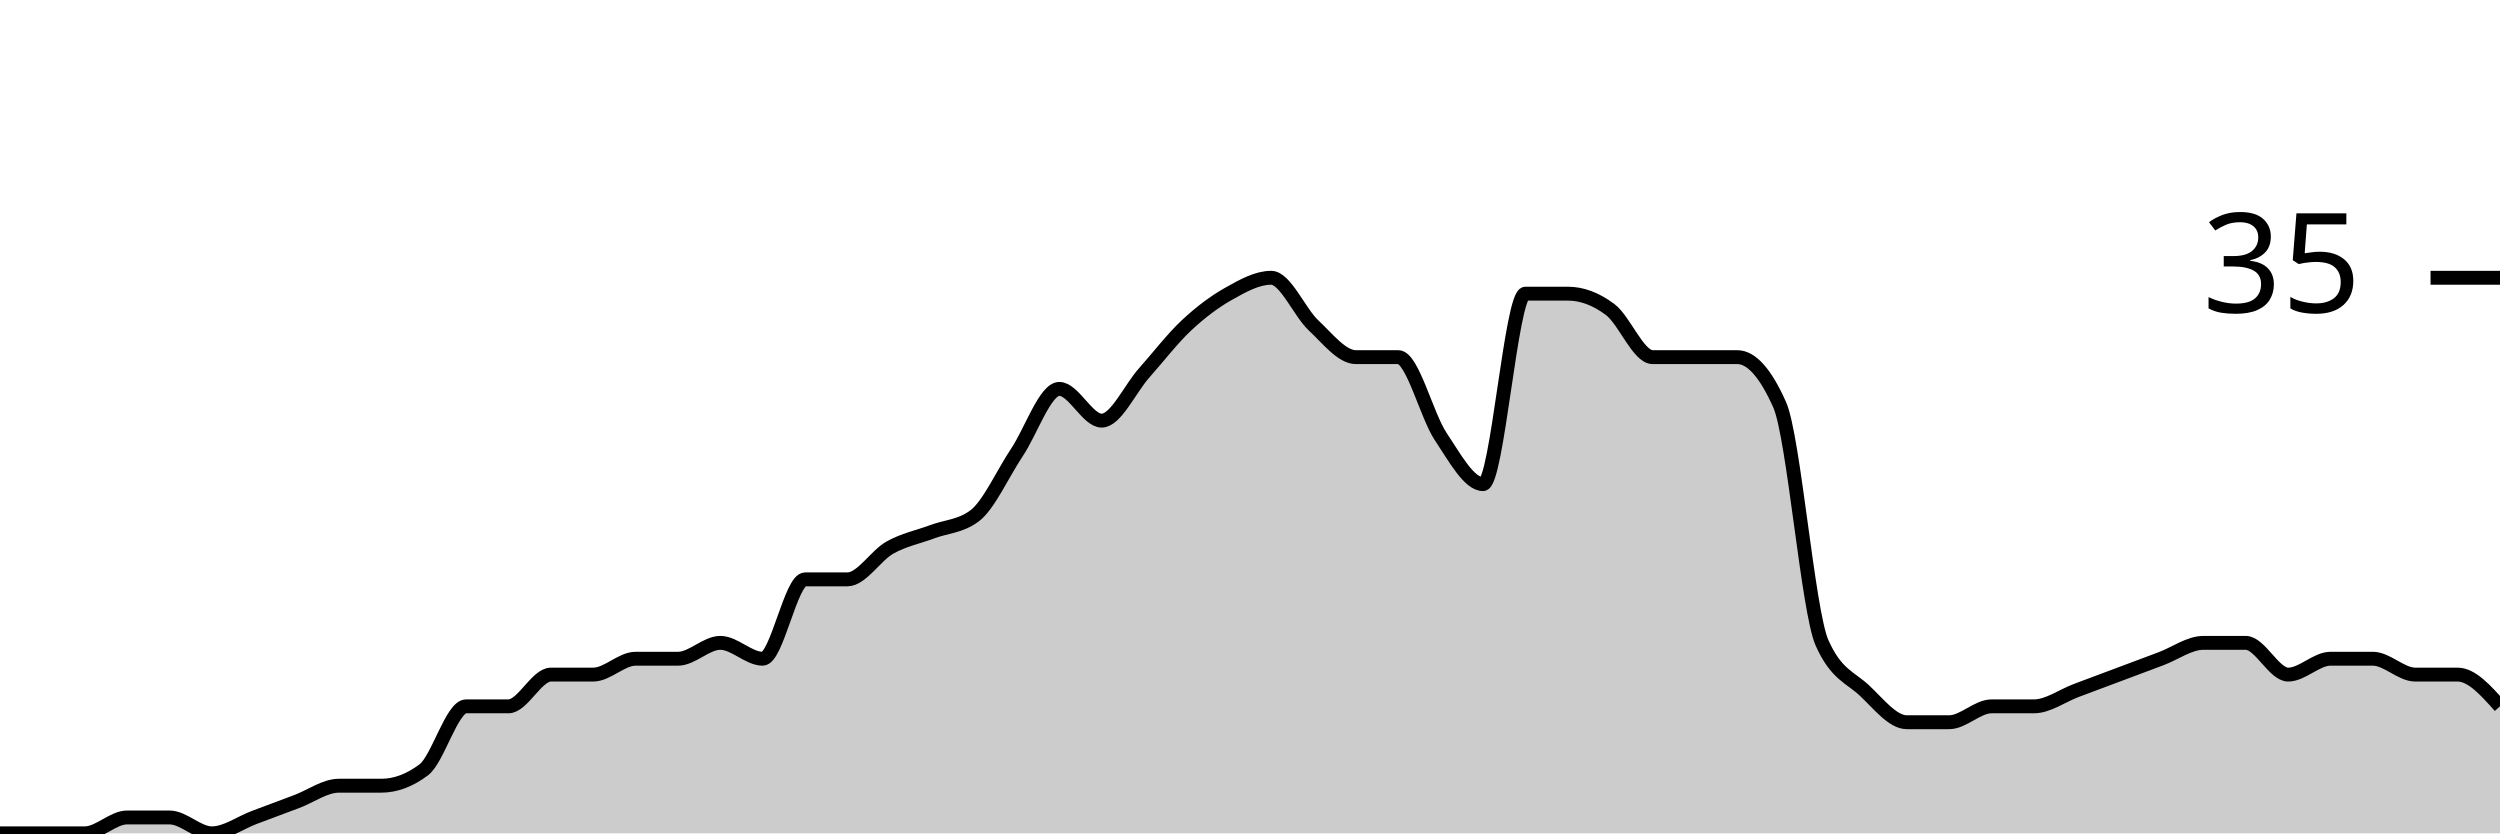
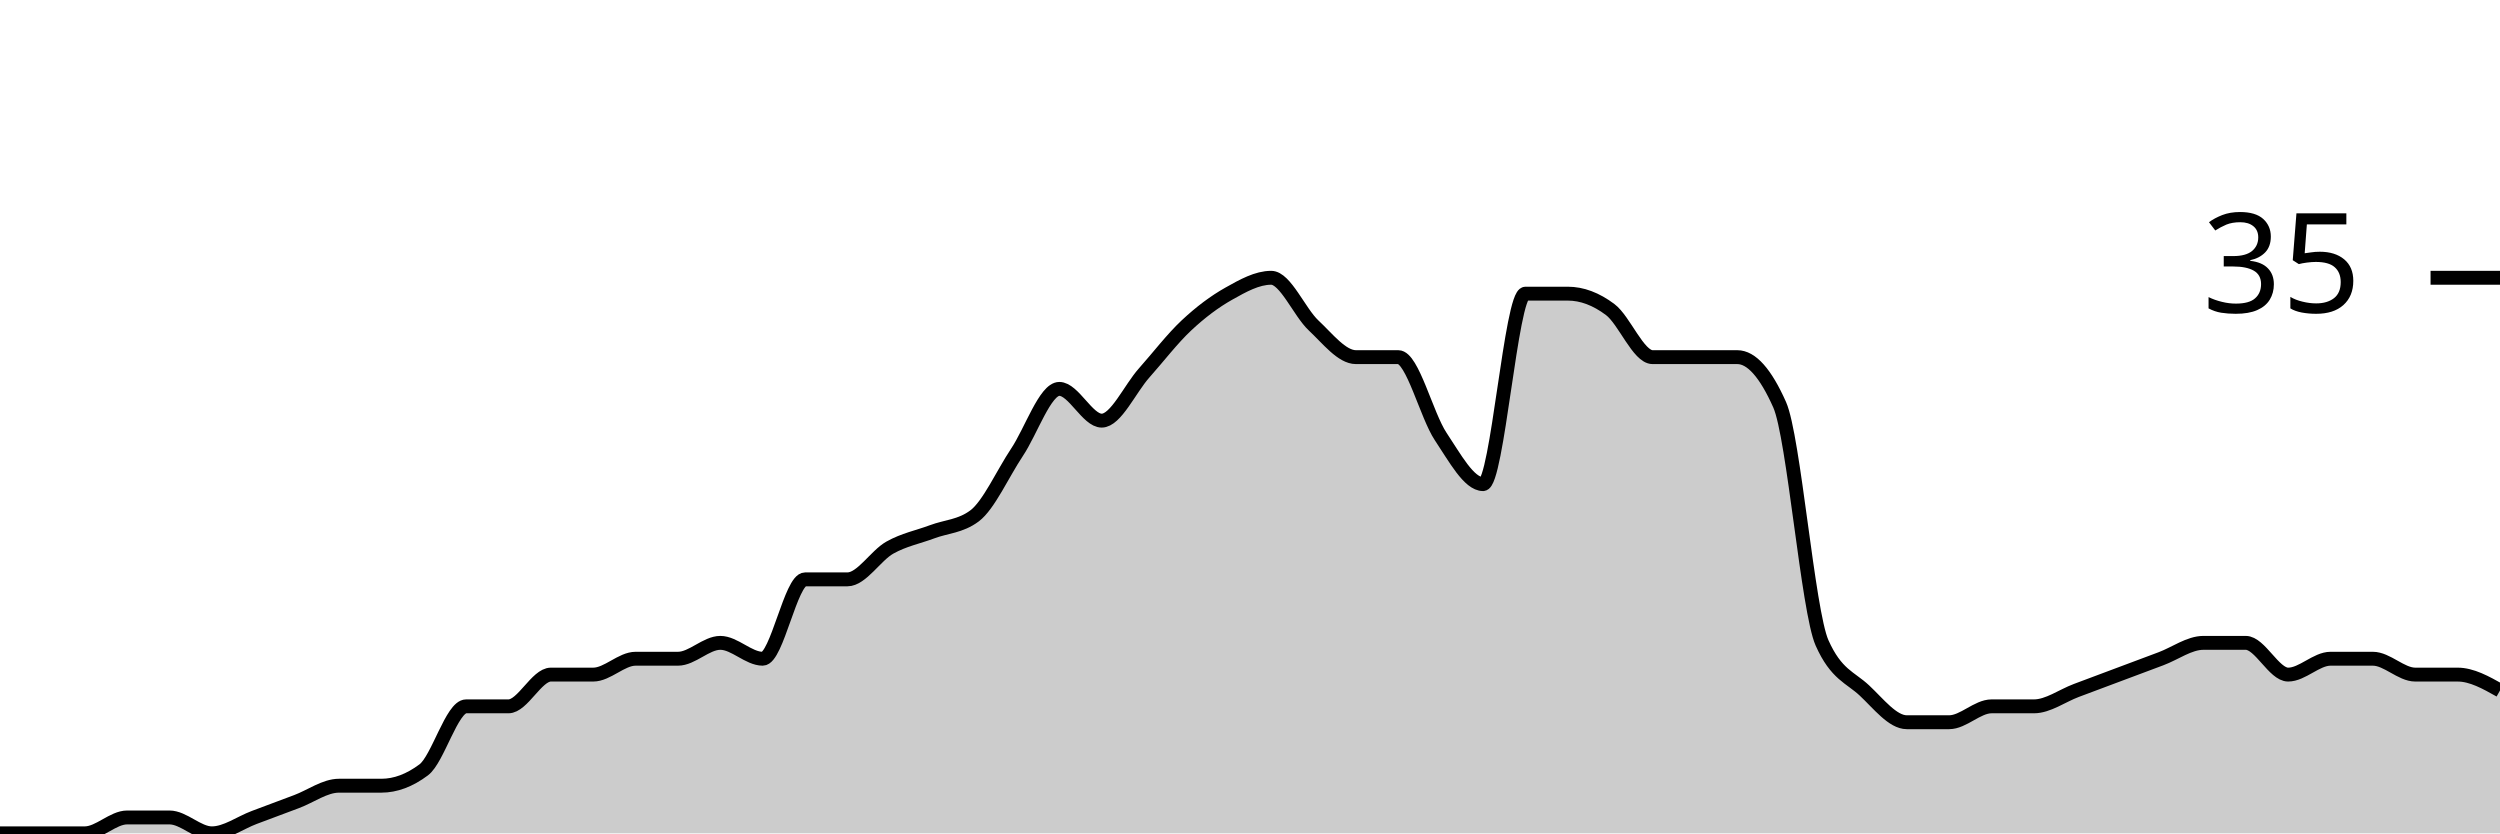
<svg xmlns="http://www.w3.org/2000/svg" viewBox="0 0 180 60">
  <g transform="translate(0,20)">
-     <path class="area" fill="rgba(0, 0, 0, 0.2)" d="M0,40C1.017,40,2.034,40,3.051,40C4.068,40,5.085,40,6.102,40C7.119,40,8.136,38.857,9.153,38.857C10.169,38.857,11.186,38.857,12.203,38.857C13.22,38.857,14.237,40,15.254,40C16.271,40,17.288,39.238,18.305,38.857C19.322,38.476,20.339,38.095,21.356,37.714C22.373,37.333,23.39,36.571,24.407,36.571C25.424,36.571,26.441,36.571,27.458,36.571C28.475,36.571,29.492,36.19,30.508,35.429C31.525,34.667,32.542,30.857,33.559,30.857C34.576,30.857,35.593,30.857,36.61,30.857C37.627,30.857,38.644,28.571,39.661,28.571C40.678,28.571,41.695,28.571,42.712,28.571C43.729,28.571,44.746,27.429,45.763,27.429C46.78,27.429,47.797,27.429,48.814,27.429C49.831,27.429,50.847,26.286,51.864,26.286C52.881,26.286,53.898,27.429,54.915,27.429C55.932,27.429,56.949,21.714,57.966,21.714C58.983,21.714,60,21.714,61.017,21.714C62.034,21.714,63.051,20,64.068,19.429C65.085,18.857,66.102,18.667,67.119,18.286C68.136,17.905,69.153,17.905,70.169,17.143C71.186,16.381,72.203,14.095,73.22,12.571C74.237,11.048,75.254,8,76.271,8C77.288,8,78.305,10.286,79.322,10.286C80.339,10.286,81.356,8,82.373,6.857C83.39,5.714,84.407,4.381,85.424,3.429C86.441,2.476,87.458,1.714,88.475,1.143C89.492,0.571,90.508,0,91.525,0C92.542,0,93.559,2.476,94.576,3.429C95.593,4.381,96.61,5.714,97.627,5.714C98.644,5.714,99.661,5.714,100.678,5.714C101.695,5.714,102.712,9.905,103.729,11.429C104.746,12.952,105.763,14.857,106.78,14.857C107.797,14.857,108.814,1.143,109.831,1.143C110.847,1.143,111.864,1.143,112.881,1.143C113.898,1.143,114.915,1.524,115.932,2.286C116.949,3.048,117.966,5.714,118.983,5.714C120,5.714,121.017,5.714,122.034,5.714C123.051,5.714,124.068,5.714,125.085,5.714C126.102,5.714,127.119,6.857,128.136,9.143C129.153,11.429,130.169,24,131.186,26.286C132.203,28.571,133.22,28.762,134.237,29.714C135.254,30.667,136.271,32,137.288,32C138.305,32,139.322,32,140.339,32C141.356,32,142.373,30.857,143.39,30.857C144.407,30.857,145.424,30.857,146.441,30.857C147.458,30.857,148.475,30.095,149.492,29.714C150.508,29.333,151.525,28.952,152.542,28.571C153.559,28.19,154.576,27.81,155.593,27.429C156.61,27.048,157.627,26.286,158.644,26.286C159.661,26.286,160.678,26.286,161.695,26.286C162.712,26.286,163.729,28.571,164.746,28.571C165.763,28.571,166.78,27.429,167.797,27.429C168.814,27.429,169.831,27.429,170.847,27.429C171.864,27.429,172.881,28.571,173.898,28.571C174.915,28.571,175.932,28.571,176.949,28.571C177.966,28.571,178.983,29.714,180,30.857L180,40C178.983,40,177.966,40,176.949,40C175.932,40,174.915,40,173.898,40C172.881,40,171.864,40,170.847,40C169.831,40,168.814,40,167.797,40C166.78,40,165.763,40,164.746,40C163.729,40,162.712,40,161.695,40C160.678,40,159.661,40,158.644,40C157.627,40,156.61,40,155.593,40C154.576,40,153.559,40,152.542,40C151.525,40,150.508,40,149.492,40C148.475,40,147.458,40,146.441,40C145.424,40,144.407,40,143.39,40C142.373,40,141.356,40,140.339,40C139.322,40,138.305,40,137.288,40C136.271,40,135.254,40,134.237,40C133.22,40,132.203,40,131.186,40C130.169,40,129.153,40,128.136,40C127.119,40,126.102,40,125.085,40C124.068,40,123.051,40,122.034,40C121.017,40,120,40,118.983,40C117.966,40,116.949,40,115.932,40C114.915,40,113.898,40,112.881,40C111.864,40,110.847,40,109.831,40C108.814,40,107.797,40,106.78,40C105.763,40,104.746,40,103.729,40C102.712,40,101.695,40,100.678,40C99.661,40,98.644,40,97.627,40C96.61,40,95.593,40,94.576,40C93.559,40,92.542,40,91.525,40C90.508,40,89.492,40,88.475,40C87.458,40,86.441,40,85.424,40C84.407,40,83.39,40,82.373,40C81.356,40,80.339,40,79.322,40C78.305,40,77.288,40,76.271,40C75.254,40,74.237,40,73.22,40C72.203,40,71.186,40,70.169,40C69.153,40,68.136,40,67.119,40C66.102,40,65.085,40,64.068,40C63.051,40,62.034,40,61.017,40C60,40,58.983,40,57.966,40C56.949,40,55.932,40,54.915,40C53.898,40,52.881,40,51.864,40C50.847,40,49.831,40,48.814,40C47.797,40,46.78,40,45.763,40C44.746,40,43.729,40,42.712,40C41.695,40,40.678,40,39.661,40C38.644,40,37.627,40,36.61,40C35.593,40,34.576,40,33.559,40C32.542,40,31.525,40,30.508,40C29.492,40,28.475,40,27.458,40C26.441,40,25.424,40,24.407,40C23.39,40,22.373,40,21.356,40C20.339,40,19.322,40,18.305,40C17.288,40,16.271,40,15.254,40C14.237,40,13.22,40,12.203,40C11.186,40,10.169,40,9.153,40C8.136,40,7.119,40,6.102,40C5.085,40,4.068,40,3.051,40C2.034,40,1.017,40,0,40Z" />
-     <path class="line" stroke="black" fill="none" d="M0,40C1.017,40,2.034,40,3.051,40C4.068,40,5.085,40,6.102,40C7.119,40,8.136,38.857,9.153,38.857C10.169,38.857,11.186,38.857,12.203,38.857C13.22,38.857,14.237,40,15.254,40C16.271,40,17.288,39.238,18.305,38.857C19.322,38.476,20.339,38.095,21.356,37.714C22.373,37.333,23.39,36.571,24.407,36.571C25.424,36.571,26.441,36.571,27.458,36.571C28.475,36.571,29.492,36.19,30.508,35.429C31.525,34.667,32.542,30.857,33.559,30.857C34.576,30.857,35.593,30.857,36.61,30.857C37.627,30.857,38.644,28.571,39.661,28.571C40.678,28.571,41.695,28.571,42.712,28.571C43.729,28.571,44.746,27.429,45.763,27.429C46.78,27.429,47.797,27.429,48.814,27.429C49.831,27.429,50.847,26.286,51.864,26.286C52.881,26.286,53.898,27.429,54.915,27.429C55.932,27.429,56.949,21.714,57.966,21.714C58.983,21.714,60,21.714,61.017,21.714C62.034,21.714,63.051,20,64.068,19.429C65.085,18.857,66.102,18.667,67.119,18.286C68.136,17.905,69.153,17.905,70.169,17.143C71.186,16.381,72.203,14.095,73.22,12.571C74.237,11.048,75.254,8,76.271,8C77.288,8,78.305,10.286,79.322,10.286C80.339,10.286,81.356,8,82.373,6.857C83.39,5.714,84.407,4.381,85.424,3.429C86.441,2.476,87.458,1.714,88.475,1.143C89.492,0.571,90.508,0,91.525,0C92.542,0,93.559,2.476,94.576,3.429C95.593,4.381,96.61,5.714,97.627,5.714C98.644,5.714,99.661,5.714,100.678,5.714C101.695,5.714,102.712,9.905,103.729,11.429C104.746,12.952,105.763,14.857,106.78,14.857C107.797,14.857,108.814,1.143,109.831,1.143C110.847,1.143,111.864,1.143,112.881,1.143C113.898,1.143,114.915,1.524,115.932,2.286C116.949,3.048,117.966,5.714,118.983,5.714C120,5.714,121.017,5.714,122.034,5.714C123.051,5.714,124.068,5.714,125.085,5.714C126.102,5.714,127.119,6.857,128.136,9.143C129.153,11.429,130.169,24,131.186,26.286C132.203,28.571,133.22,28.762,134.237,29.714C135.254,30.667,136.271,32,137.288,32C138.305,32,139.322,32,140.339,32C141.356,32,142.373,30.857,143.39,30.857C144.407,30.857,145.424,30.857,146.441,30.857C147.458,30.857,148.475,30.095,149.492,29.714C150.508,29.333,151.525,28.952,152.542,28.571C153.559,28.19,154.576,27.81,155.593,27.429C156.61,27.048,157.627,26.286,158.644,26.286C159.661,26.286,160.678,26.286,161.695,26.286C162.712,26.286,163.729,28.571,164.746,28.571C165.763,28.571,166.78,27.429,167.797,27.429C168.814,27.429,169.831,27.429,170.847,27.429C171.864,27.429,172.881,28.571,173.898,28.571C174.915,28.571,175.932,28.571,176.949,28.571C177.966,28.571,178.983,29.714,180,30.857" />
+     <path class="area" fill="rgba(0, 0, 0, 0.2)" d="M0,40C1.017,40,2.034,40,3.051,40C4.068,40,5.085,40,6.102,40C7.119,40,8.136,38.857,9.153,38.857C10.169,38.857,11.186,38.857,12.203,38.857C13.22,38.857,14.237,40,15.254,40C16.271,40,17.288,39.238,18.305,38.857C19.322,38.476,20.339,38.095,21.356,37.714C22.373,37.333,23.39,36.571,24.407,36.571C25.424,36.571,26.441,36.571,27.458,36.571C28.475,36.571,29.492,36.19,30.508,35.429C31.525,34.667,32.542,30.857,33.559,30.857C34.576,30.857,35.593,30.857,36.61,30.857C37.627,30.857,38.644,28.571,39.661,28.571C40.678,28.571,41.695,28.571,42.712,28.571C43.729,28.571,44.746,27.429,45.763,27.429C46.78,27.429,47.797,27.429,48.814,27.429C49.831,27.429,50.847,26.286,51.864,26.286C52.881,26.286,53.898,27.429,54.915,27.429C55.932,27.429,56.949,21.714,57.966,21.714C58.983,21.714,60,21.714,61.017,21.714C62.034,21.714,63.051,20,64.068,19.429C65.085,18.857,66.102,18.667,67.119,18.286C68.136,17.905,69.153,17.905,70.169,17.143C71.186,16.381,72.203,14.095,73.22,12.571C74.237,11.048,75.254,8,76.271,8C77.288,8,78.305,10.286,79.322,10.286C80.339,10.286,81.356,8,82.373,6.857C83.39,5.714,84.407,4.381,85.424,3.429C86.441,2.476,87.458,1.714,88.475,1.143C89.492,0.571,90.508,0,91.525,0C92.542,0,93.559,2.476,94.576,3.429C95.593,4.381,96.61,5.714,97.627,5.714C98.644,5.714,99.661,5.714,100.678,5.714C101.695,5.714,102.712,9.905,103.729,11.429C104.746,12.952,105.763,14.857,106.78,14.857C107.797,14.857,108.814,1.143,109.831,1.143C110.847,1.143,111.864,1.143,112.881,1.143C113.898,1.143,114.915,1.524,115.932,2.286C116.949,3.048,117.966,5.714,118.983,5.714C120,5.714,121.017,5.714,122.034,5.714C123.051,5.714,124.068,5.714,125.085,5.714C126.102,5.714,127.119,6.857,128.136,9.143C129.153,11.429,130.169,24,131.186,26.286C132.203,28.571,133.22,28.762,134.237,29.714C135.254,30.667,136.271,32,137.288,32C138.305,32,139.322,32,140.339,32C141.356,32,142.373,30.857,143.39,30.857C144.407,30.857,145.424,30.857,146.441,30.857C147.458,30.857,148.475,30.095,149.492,29.714C150.508,29.333,151.525,28.952,152.542,28.571C153.559,28.19,154.576,27.81,155.593,27.429C156.61,27.048,157.627,26.286,158.644,26.286C159.661,26.286,160.678,26.286,161.695,26.286C162.712,26.286,163.729,28.571,164.746,28.571C165.763,28.571,166.78,27.429,167.797,27.429C168.814,27.429,169.831,27.429,170.847,27.429C171.864,27.429,172.881,28.571,173.898,28.571C174.915,28.571,175.932,28.571,176.949,28.571C177.966,28.571,178.983,29.143,180,29.714L180,40C178.983,40,177.966,40,176.949,40C175.932,40,174.915,40,173.898,40C172.881,40,171.864,40,170.847,40C169.831,40,168.814,40,167.797,40C166.78,40,165.763,40,164.746,40C163.729,40,162.712,40,161.695,40C160.678,40,159.661,40,158.644,40C157.627,40,156.61,40,155.593,40C154.576,40,153.559,40,152.542,40C151.525,40,150.508,40,149.492,40C148.475,40,147.458,40,146.441,40C145.424,40,144.407,40,143.39,40C142.373,40,141.356,40,140.339,40C139.322,40,138.305,40,137.288,40C136.271,40,135.254,40,134.237,40C133.22,40,132.203,40,131.186,40C130.169,40,129.153,40,128.136,40C127.119,40,126.102,40,125.085,40C124.068,40,123.051,40,122.034,40C121.017,40,120,40,118.983,40C117.966,40,116.949,40,115.932,40C114.915,40,113.898,40,112.881,40C111.864,40,110.847,40,109.831,40C108.814,40,107.797,40,106.78,40C105.763,40,104.746,40,103.729,40C102.712,40,101.695,40,100.678,40C99.661,40,98.644,40,97.627,40C96.61,40,95.593,40,94.576,40C93.559,40,92.542,40,91.525,40C90.508,40,89.492,40,88.475,40C87.458,40,86.441,40,85.424,40C84.407,40,83.39,40,82.373,40C81.356,40,80.339,40,79.322,40C78.305,40,77.288,40,76.271,40C75.254,40,74.237,40,73.22,40C72.203,40,71.186,40,70.169,40C69.153,40,68.136,40,67.119,40C66.102,40,65.085,40,64.068,40C63.051,40,62.034,40,61.017,40C60,40,58.983,40,57.966,40C56.949,40,55.932,40,54.915,40C53.898,40,52.881,40,51.864,40C50.847,40,49.831,40,48.814,40C47.797,40,46.78,40,45.763,40C44.746,40,43.729,40,42.712,40C41.695,40,40.678,40,39.661,40C38.644,40,37.627,40,36.61,40C35.593,40,34.576,40,33.559,40C32.542,40,31.525,40,30.508,40C29.492,40,28.475,40,27.458,40C26.441,40,25.424,40,24.407,40C23.39,40,22.373,40,21.356,40C20.339,40,19.322,40,18.305,40C17.288,40,16.271,40,15.254,40C14.237,40,13.22,40,12.203,40C11.186,40,10.169,40,9.153,40C8.136,40,7.119,40,6.102,40C5.085,40,4.068,40,3.051,40C2.034,40,1.017,40,0,40Z" />
+     <path class="line" stroke="black" fill="none" d="M0,40C1.017,40,2.034,40,3.051,40C4.068,40,5.085,40,6.102,40C7.119,40,8.136,38.857,9.153,38.857C10.169,38.857,11.186,38.857,12.203,38.857C13.22,38.857,14.237,40,15.254,40C16.271,40,17.288,39.238,18.305,38.857C19.322,38.476,20.339,38.095,21.356,37.714C22.373,37.333,23.39,36.571,24.407,36.571C25.424,36.571,26.441,36.571,27.458,36.571C28.475,36.571,29.492,36.19,30.508,35.429C31.525,34.667,32.542,30.857,33.559,30.857C34.576,30.857,35.593,30.857,36.61,30.857C37.627,30.857,38.644,28.571,39.661,28.571C40.678,28.571,41.695,28.571,42.712,28.571C43.729,28.571,44.746,27.429,45.763,27.429C46.78,27.429,47.797,27.429,48.814,27.429C49.831,27.429,50.847,26.286,51.864,26.286C52.881,26.286,53.898,27.429,54.915,27.429C55.932,27.429,56.949,21.714,57.966,21.714C58.983,21.714,60,21.714,61.017,21.714C62.034,21.714,63.051,20,64.068,19.429C65.085,18.857,66.102,18.667,67.119,18.286C68.136,17.905,69.153,17.905,70.169,17.143C71.186,16.381,72.203,14.095,73.22,12.571C74.237,11.048,75.254,8,76.271,8C77.288,8,78.305,10.286,79.322,10.286C80.339,10.286,81.356,8,82.373,6.857C83.39,5.714,84.407,4.381,85.424,3.429C86.441,2.476,87.458,1.714,88.475,1.143C89.492,0.571,90.508,0,91.525,0C92.542,0,93.559,2.476,94.576,3.429C95.593,4.381,96.61,5.714,97.627,5.714C98.644,5.714,99.661,5.714,100.678,5.714C101.695,5.714,102.712,9.905,103.729,11.429C104.746,12.952,105.763,14.857,106.78,14.857C107.797,14.857,108.814,1.143,109.831,1.143C110.847,1.143,111.864,1.143,112.881,1.143C113.898,1.143,114.915,1.524,115.932,2.286C116.949,3.048,117.966,5.714,118.983,5.714C120,5.714,121.017,5.714,122.034,5.714C123.051,5.714,124.068,5.714,125.085,5.714C126.102,5.714,127.119,6.857,128.136,9.143C129.153,11.429,130.169,24,131.186,26.286C132.203,28.571,133.22,28.762,134.237,29.714C135.254,30.667,136.271,32,137.288,32C138.305,32,139.322,32,140.339,32C141.356,32,142.373,30.857,143.39,30.857C144.407,30.857,145.424,30.857,146.441,30.857C147.458,30.857,148.475,30.095,149.492,29.714C150.508,29.333,151.525,28.952,152.542,28.571C153.559,28.19,154.576,27.81,155.593,27.429C156.61,27.048,157.627,26.286,158.644,26.286C159.661,26.286,160.678,26.286,161.695,26.286C162.712,26.286,163.729,28.571,164.746,28.571C165.763,28.571,166.78,27.429,167.797,27.429C168.814,27.429,169.831,27.429,170.847,27.429C171.864,27.429,172.881,28.571,173.898,28.571C174.915,28.571,175.932,28.571,176.949,28.571C177.966,28.571,178.983,29.143,180,29.714" />
    <path class="axis-ceiling" stroke-width="1" stroke="black" fill="none" d="M175,0L180,0" />
    <text class="axis-ceiling-label" font-family="sans-serif" text-anchor="end" font-size="10px" x="170" y="2.5">35</text>
  </g>
</svg>
